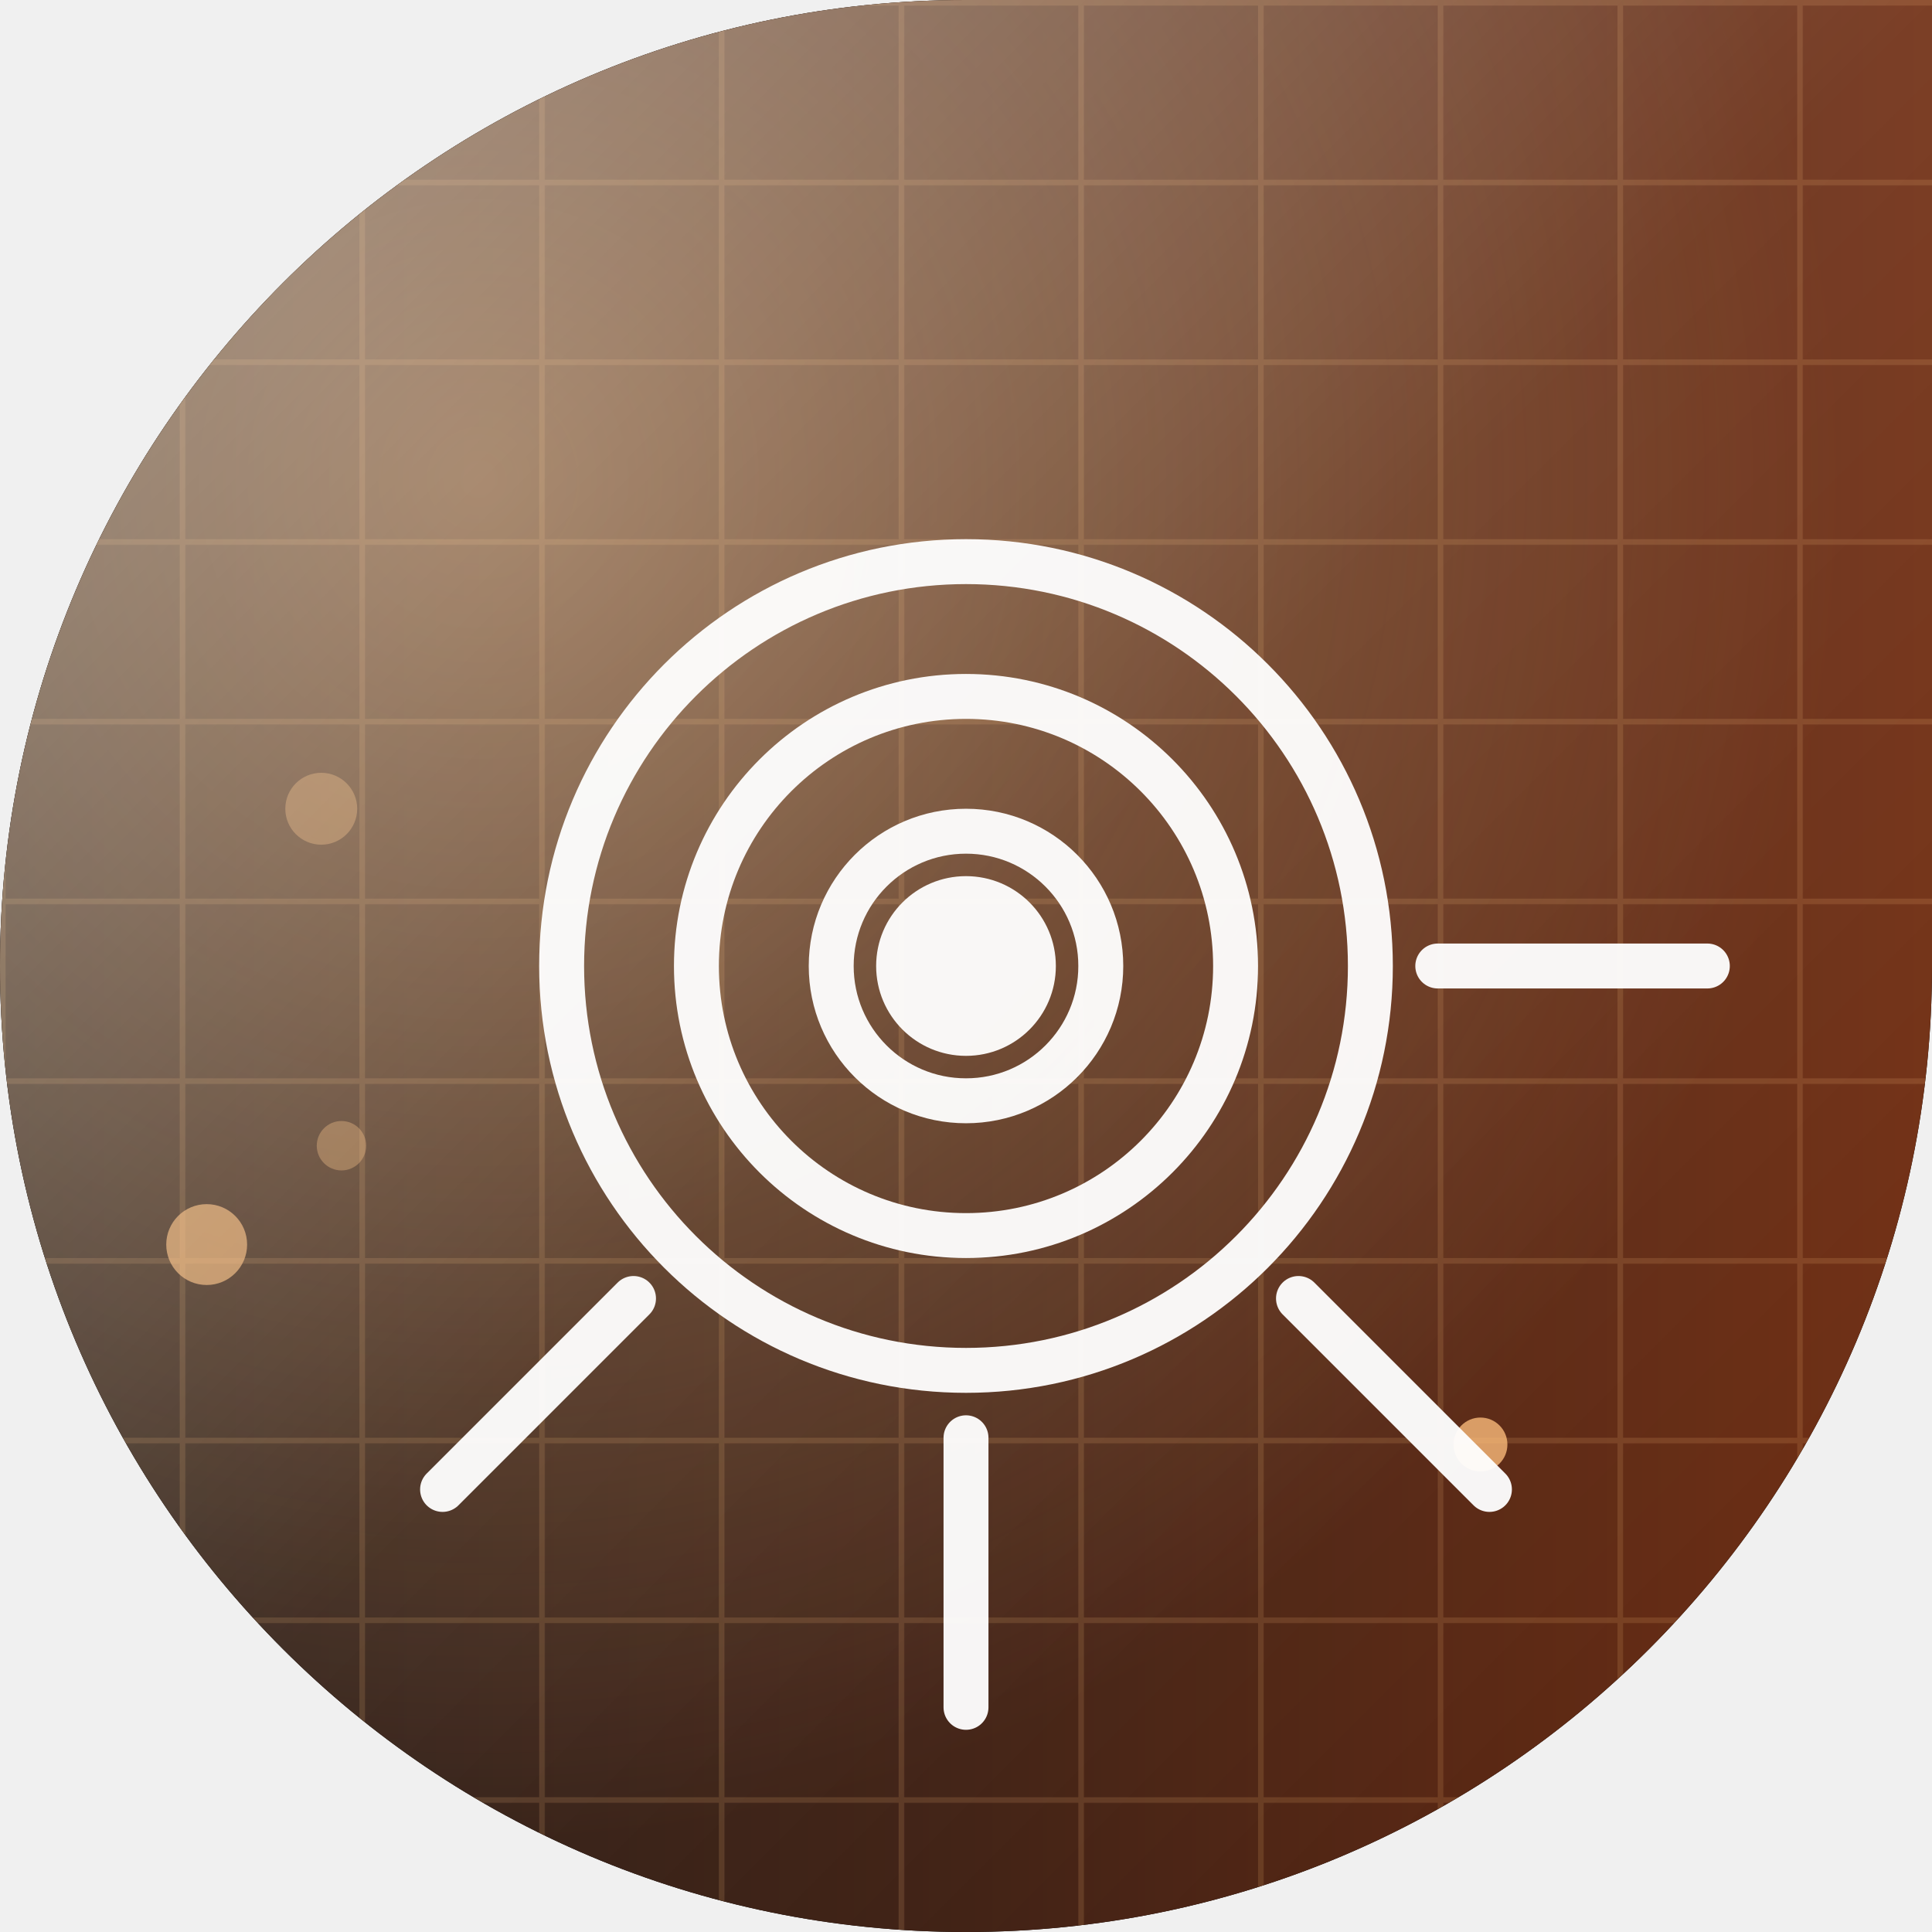
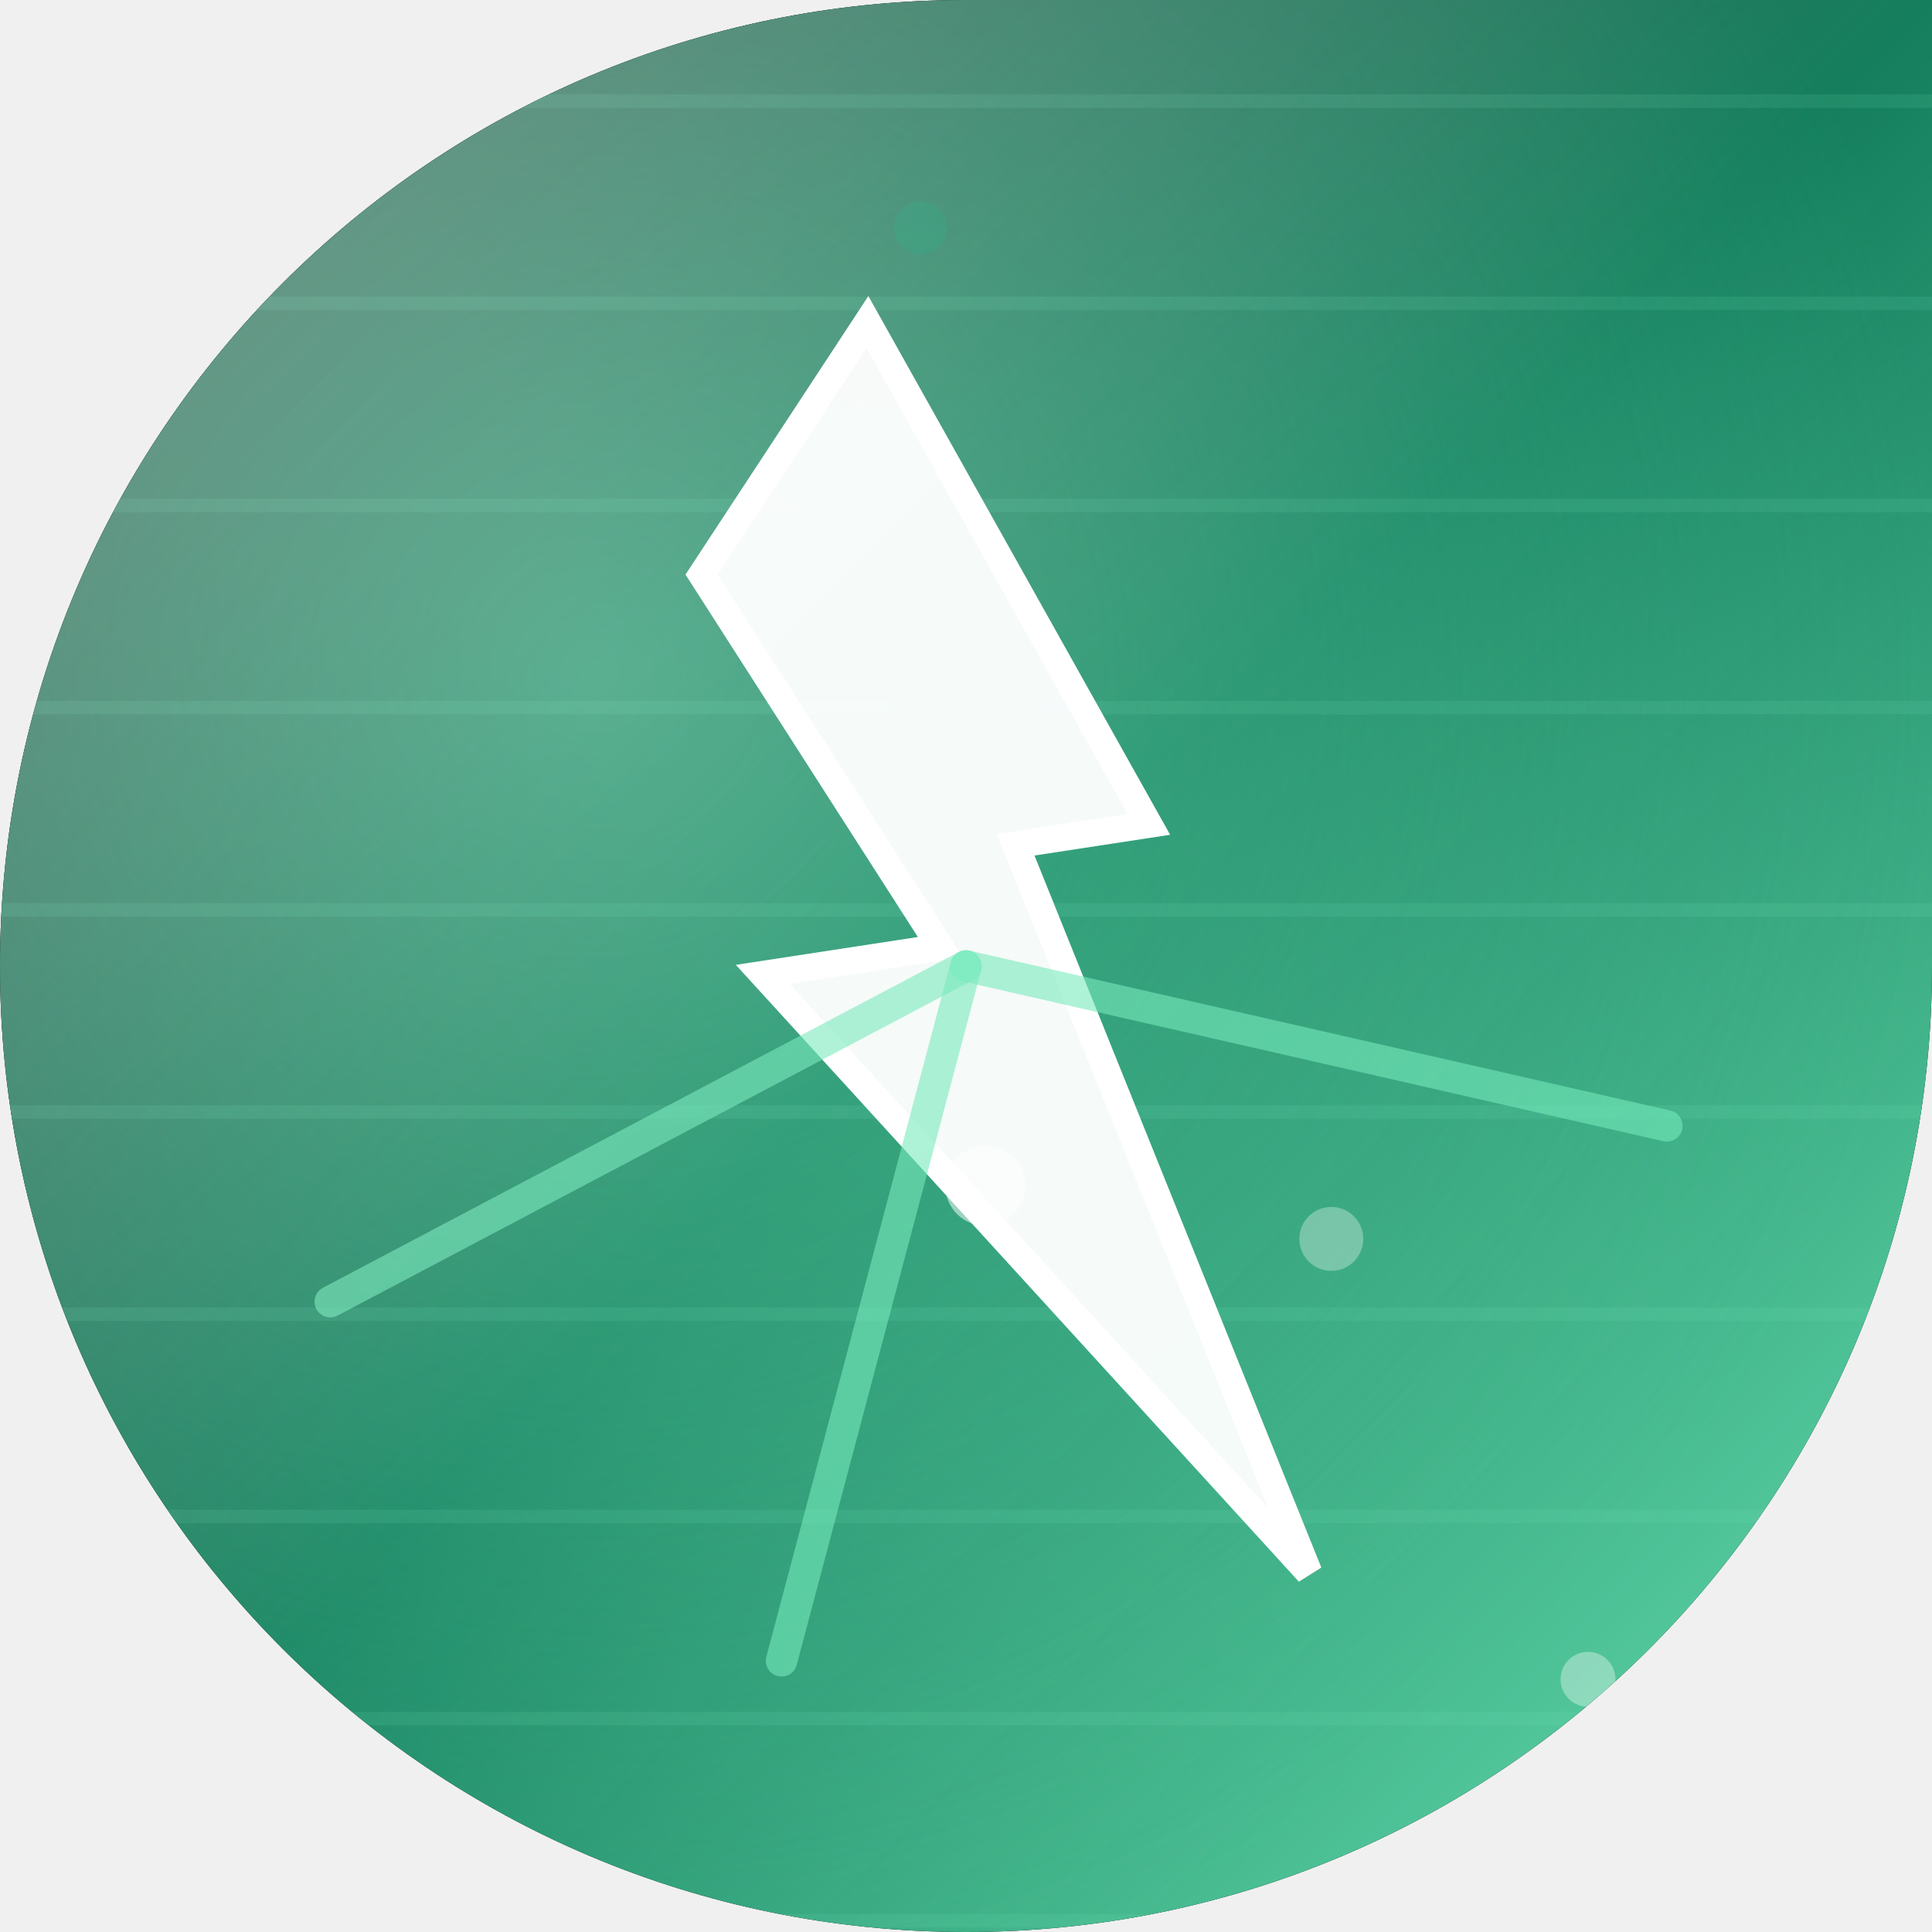
<svg xmlns="http://www.w3.org/2000/svg" width="86" height="86" viewBox="0 0 86 86">
  <defs>
    <clipPath id="shape" clipPathUnits="userSpaceOnUse">
      <path d="M 0 0 L 86.0 0 L 86.0 86.0 L 0 86.0 Z M 0 43 A 43.0 43.0 0 0 1 43.0 0.0 L 0 0 Z M 43 86 A 43.0 43.0 0 0 1 0.0 43.0 L 0 86 Z M 86 43 A 43.0 43.0 0 0 1 43.0 86.0 L 86 86 Z" clip-rule="evenodd" />
    </clipPath>
-     <linearGradient id="bg" x1="0.00" y1="0.00" x2="1.00" y2="0.00">
-       <stop offset="0.00" stop-color="#160a04" />
-       <stop offset="0.50" stop-color="#38170a" />
-       <stop offset="1.00" stop-color="#6e2a0e" />
+     <linearGradient id="bg" x1="0.00" y1="0.00" x2="1.00" y2="1.00">
+       <stop offset="0.00" stop-color="#011a14" />
+       <stop offset="0.50" stop-color="#037551" />
+       <stop offset="1.00" stop-color="#6ee7b7" />
    </linearGradient>
-     <radialGradient id="glow" cx="0.25" cy="0.25" r="0.7">
-       <stop offset="0" stop-color="#fdba74" stop-opacity="0.45" />
-       <stop offset="1" stop-color="#fdba74" stop-opacity="0" />
+     <radialGradient id="glow" cx="0.31" cy="0.35" r="0.7">
+       <stop offset="0" stop-color="#6ee7b7" stop-opacity="0.50" />
+       <stop offset="1" stop-color="#6ee7b7" stop-opacity="0" />
    </radialGradient>
    <linearGradient id="hi" x1="0" y1="0" x2="1" y2="1">
-       <stop offset="0" stop-color="#ffffff" stop-opacity="0.47" />
-       <stop offset="0.5" stop-color="#ffffff" stop-opacity="0.10" />
+       <stop offset="0" stop-color="#ffffff" stop-opacity="0.38" />
+       <stop offset="0.5" stop-color="#ffffff" stop-opacity="0.07" />
      <stop offset="1" stop-color="#ffffff" stop-opacity="0" />
    </linearGradient>
-     <pattern id="pt" width="8" height="8" patternUnits="userSpaceOnUse">
-       <path d="M 0 0 H 8 M 0 0 V 8" stroke="#fdba74" stroke-opacity="0.15" stroke-width="0.5" fill="none" />
+     <pattern id="pt" width="9" height="9" patternUnits="userSpaceOnUse">
+       <line x1="0" y1="4.5" x2="9" y2="4.5" stroke="#6ee7b7" stroke-opacity="0.12" stroke-width="0.6" />
    </pattern>
  </defs>
  <path d="M 0 0 L 86.0 0 L 86.0 86.0 L 0 86.0 Z M 0 43 A 43.0 43.0 0 0 1 43.0 0.0 L 0 0 Z M 43 86 A 43.0 43.0 0 0 1 0.0 43.0 L 0 86 Z M 86 43 A 43.0 43.0 0 0 1 43.0 86.0 L 86 86 Z" fill="#000000" fill-rule="evenodd" />
  <g clip-path="url(#shape)">
    <rect width="86" height="86" fill="url(#bg)" />
    <rect width="86" height="86" fill="url(#glow)" />
    <rect width="86" height="86" fill="url(#pt)" />
    <g>
-       <circle cx="65.9" cy="64.3" r="1.2" fill="#fdba74" opacity="0.78" />
-       <circle cx="15.2" cy="51.0" r="1.1" fill="#fdba74" opacity="0.35" />
-       <circle cx="14.3" cy="36.0" r="1.6" fill="#fdba74" opacity="0.35" />
-       <circle cx="9.2" cy="55.4" r="1.8" fill="#fdba74" opacity="0.64" />
+       <circle cx="70.688" cy="74.753" r="1.222" fill="#ffffff" opacity="0.348" />
+       <circle cx="59.261" cy="55.148" r="1.423" fill="#ffffff" opacity="0.311" />
+       <circle cx="40.972" cy="10.147" r="1.182" fill="#059669" opacity="0.345" />
+       <circle cx="43.863" cy="52.778" r="1.786" fill="#ffffff" opacity="0.522" />
    </g>
-     <g transform="translate(0 0)">
-       <g opacity="0.95">
-         <circle cx="43" cy="43" r="6" fill="none" stroke="#ffffff" stroke-width="2" />
-         <circle cx="43" cy="43" r="12" fill="none" stroke="#ffffff" stroke-width="2" />
-         <circle cx="43" cy="43" r="18" fill="none" stroke="#ffffff" stroke-width="2" />
-         <line x1="64.0" y1="43.0" x2="76.0" y2="43.0" stroke="#ffffff" stroke-width="2" stroke-linecap="round" />
-         <line x1="57.8" y1="57.8" x2="66.3" y2="66.3" stroke="#ffffff" stroke-width="2" stroke-linecap="round" />
-         <line x1="43.0" y1="64.0" x2="43.0" y2="76.0" stroke="#ffffff" stroke-width="2" stroke-linecap="round" />
-         <line x1="28.2" y1="57.8" x2="19.7" y2="66.3" stroke="#ffffff" stroke-width="2" stroke-linecap="round" />
-         <circle cx="43" cy="43" r="4" fill="#ffffff" />
-       </g>
+     <g transform="translate(43 43) rotate(-8.7) scale(1) translate(-43 -43)">
+       <polygon points="43,14 52,38 46,38 54,72 34,42 42,42 34,24" fill="#ffffff" opacity="0.95" />
+       <polygon points="43,14 52,38 46,38 54,72 34,42 42,42 34,24" fill="none" opacity="1.0" stroke="#ffffff" stroke-width="1.2" />
+       <line x1="43" y1="43" x2="30.205" y2="72.331" stroke="#6ee7b7" stroke-width="1.4" opacity="0.6" stroke-linecap="round" />
+       <line x1="43" y1="43" x2="72.763" y2="54.755" stroke="#6ee7b7" stroke-width="1.4" opacity="0.6" stroke-linecap="round" />
+       <line x1="43" y1="43" x2="12.768" y2="53.489" stroke="#6ee7b7" stroke-width="1.4" opacity="0.6" stroke-linecap="round" />
    </g>
    <rect width="86" height="86" fill="url(#hi)" />
  </g>
</svg>
